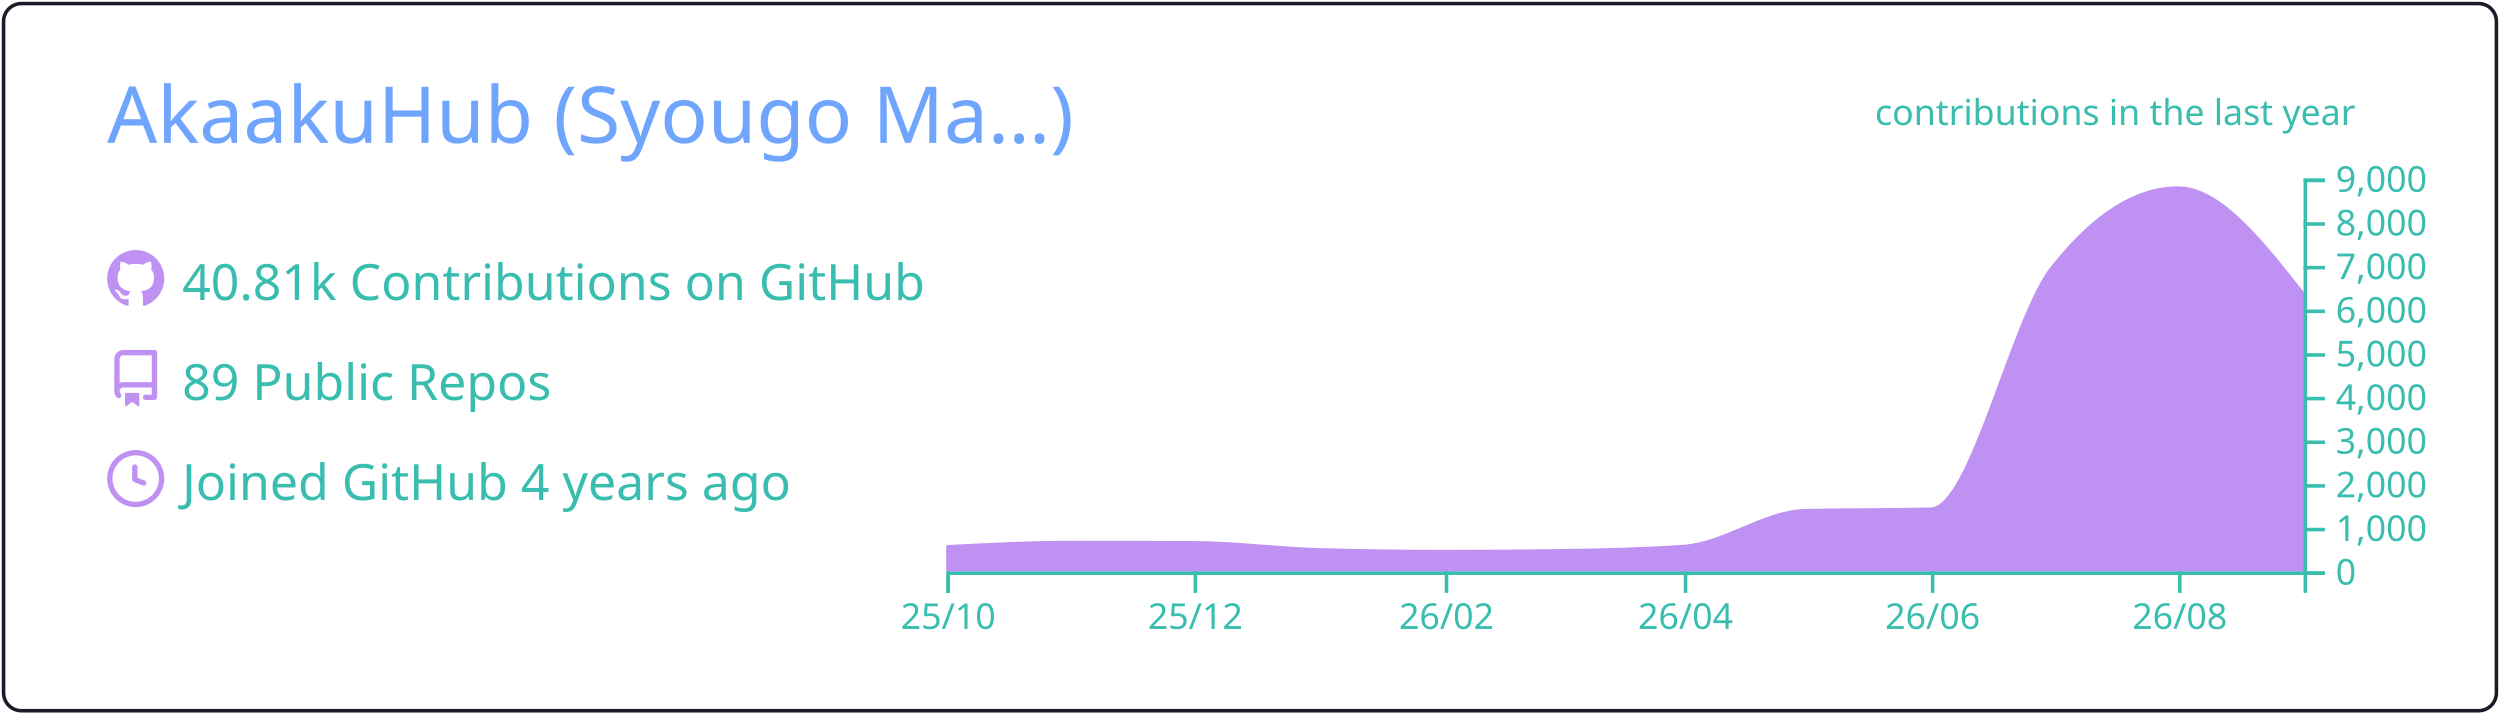
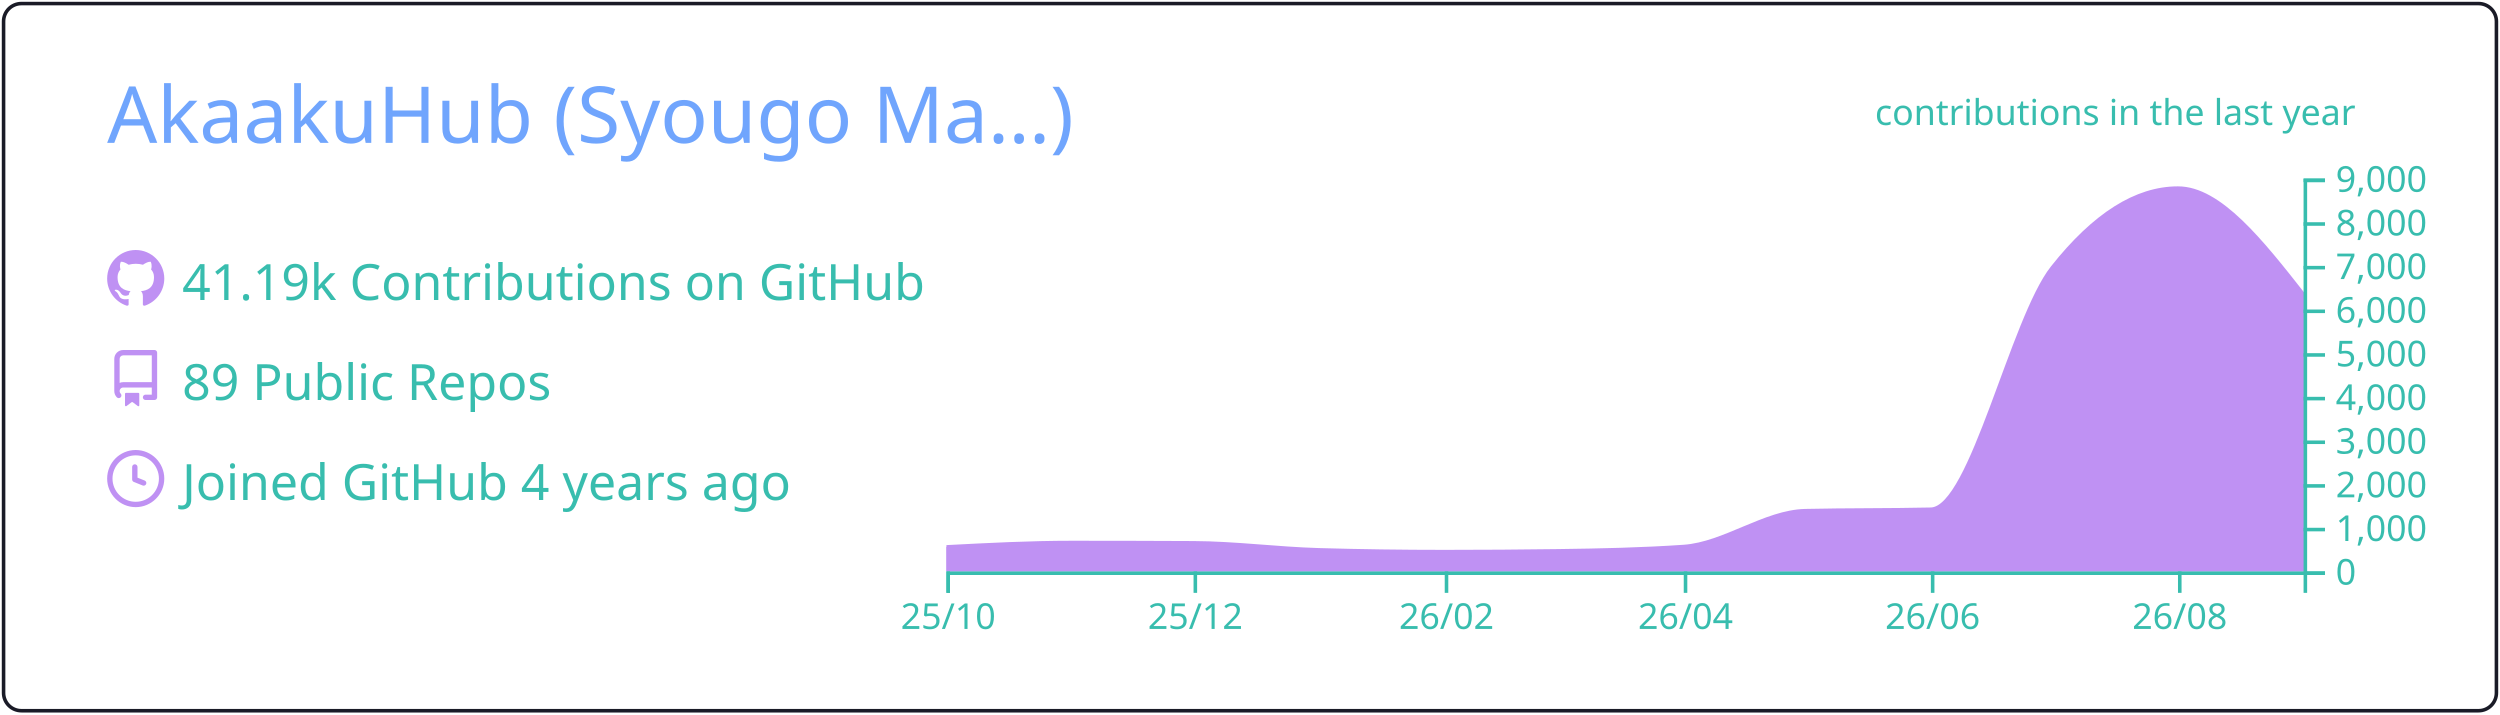
<svg xmlns="http://www.w3.org/2000/svg" width="700" height="200" viewBox="0 0 700 200">
  <style>* {
          font-family: 'Segoe UI', Ubuntu, "Helvetica Neue", Sans-Serif
        }</style>
  <g class="gpsc-root">
    <rect x="1" y="1" rx="5" ry="5" height="99%" width="99.714%" stroke="#1a1b27" stroke-width="1" fill="#ffffff00" stroke-opacity="1" />
    <text x="30" y="40" class="gpsc-item" style="--gpsc-i: 0; font-size: 22px; fill: #70a5fd;">AkaakuHub (Syougo Ma…)</text>
    <g transform="translate(0,40)">
      <g transform="translate(30,30)">
        <g class="gpsc-item" style="--gpsc-i: 0;">
          <g transform="translate(0,0)" width="14" height="14" fill="#bf91f3">
            <path fill-rule="evenodd" d="M8 0C3.58 0 0 3.58 0 8c0 3.54 2.29 6.53 5.47 7.59.4.07.55-.17.55-.38 0-.19-.01-.82-.01-1.49-2.01.37-2.53-.49-2.69-.94-.09-.23-.48-.94-.82-1.13-.28-.15-.68-.52-.01-.53.63-.01 1.08.58 1.23.82.72 1.21 1.87.87 2.33.66.07-.52.28-.87.51-1.07-1.78-.2-3.64-.89-3.64-3.95 0-.87.31-1.59.82-2.15-.08-.2-.36-1.02.08-2.12 0 0 .67-.21 2.2.82.64-.18 1.32-.27 2-.27.68 0 1.36.09 2 .27 1.53-1.04 2.2-.82 2.2-.82.44 1.1.16 1.92.08 2.12.51.56.82 1.27.82 2.15 0 3.07-1.87 3.75-3.65 3.95.29.25.54.73.54 1.48 0 1.07-.01 1.93-.01 2.2 0 .21.15.46.55.38A8.013 8.013 0 0016 8c0-4.42-3.58-8-8-8z" />
          </g>
        </g>
        <g class="gpsc-item" style="--gpsc-i: 1;">
          <g transform="translate(0,28)" width="14" height="14" fill="#bf91f3">
            <path fill-rule="evenodd" d="M2 2.5A2.5 2.5 0 014.5 0h8.75a.75.75 0 01.75.75v12.5a.75.75 0 01-.75.75h-2.5a.75.75 0 110-1.5h1.75v-2h-8a1 1 0 00-.714 1.7.75.75 0 01-1.072 1.05A2.495 2.495 0 012 11.5v-9zm10.5-1V9h-8c-.356 0-.694.074-1 .208V2.5a1 1 0 011-1h8zM5 12.25v3.25a.25.25 0 00.4.2l1.45-1.087a.25.25 0 01.3 0L8.6 15.7a.25.25 0 00.4-.2v-3.25a.25.25 0 00-.25-.25h-3.5a.25.25 0 00-.25.25z" />
          </g>
        </g>
        <g class="gpsc-item" style="--gpsc-i: 2;">
          <g transform="translate(0,56)" width="14" height="14" fill="#bf91f3">
            <path fill-rule="evenodd" d="M1.5 8a6.5 6.5 0 1113 0 6.5 6.5 0 01-13 0zM8 0a8 8 0 100 16A8 8 0 008 0zm.5 4.75a.75.75 0 00-1.5 0v3.5a.75.75 0 00.471.696l2.5 1a.75.75 0 00.557-1.392L8.5 7.742V4.75z" />
          </g>
        </g>
-         <text x="21" y="14" class="gpsc-item" style="--gpsc-i: 0; fill: #38bdae; font-size: 14px;">40.81k Contributions on GitHub</text>
+         <text x="21" y="14" class="gpsc-item" style="--gpsc-i: 0; fill: #38bdae; font-size: 14px;">41.19k Contributions on GitHub</text>
        <text x="21" y="42" class="gpsc-item" style="--gpsc-i: 1; fill: #38bdae; font-size: 14px;">89 Public Repos</text>
        <text x="21" y="70" class="gpsc-item" style="--gpsc-i: 2; fill: #38bdae; font-size: 14px;">Joined GitHub 4 years ago</text>
      </g>
      <g color="#bf91f3" transform="translate(295,10)">
        <clipPath id="gpsc-reveal-clip">
          <rect class="gpsc-reveal" x="-30" y="0" width="410" height="110" style="--gpsc-w: 410px; --gpsc-i: 3;" />
        </clipPath>
        <g clip-path="url(#gpsc-reveal-clip)" class="gpsc-chart" style="--gpsc-i: 3;">
          <path transform="translate(-30,0)" stroke="#bf91f3" fill="#bf91f3" opacity="1" d="M0,103.131C11.721,102.52,23.443,101.909,35.164,101.909C46.507,101.909,57.851,101.937,69.194,101.994C80.915,102.053,92.637,103.628,104.358,103.962C116.08,104.296,127.801,104.463,139.522,104.463C150.109,104.463,160.697,104.39,171.284,104.243C183.005,104.081,194.726,103.84,206.448,103.033C217.791,102.253,229.134,93.259,240.478,92.999C252.199,92.73,263.92,92.864,275.642,92.596C286.985,92.335,298.328,39.232,309.672,24.897C321.393,10.083,333.114,2.677,344.836,2.677C356.557,2.677,368.279,17.588,380,32.499L380,110C368.279,110,356.557,110,344.836,110C333.114,110,321.393,110,309.672,110C298.328,110,286.985,110,275.642,110C263.92,110,252.199,110,240.478,110C229.134,110,217.791,110,206.448,110C194.726,110,183.005,110,171.284,110C160.697,110,150.109,110,139.522,110C127.801,110,116.08,110,104.358,110C92.637,110,80.915,110,69.194,110C57.851,110,46.507,110,35.164,110C23.443,110,11.721,110,0,110Z" />
        </g>
        <g color="#38bdae" transform="translate(-30,110)" fill="none" font-size="10" font-family="sans-serif" text-anchor="middle">
          <path class="domain" stroke="currentColor" d="M0.5,6V0.5H380.5V6" />
          <g class="tick" opacity="1" transform="translate(0.5,0)">
            <line stroke="currentColor" y2="6" />
            <text fill="currentColor" y="9" dy="0.71em">25/10</text>
          </g>
          <g class="tick" opacity="1" transform="translate(69.69403,0)">
            <line stroke="currentColor" y2="6" />
            <text fill="currentColor" y="9" dy="0.71em">25/12</text>
          </g>
          <g class="tick" opacity="1" transform="translate(140.0224,0)">
            <line stroke="currentColor" y2="6" />
            <text fill="currentColor" y="9" dy="0.71em">26/02</text>
          </g>
          <g class="tick" opacity="1" transform="translate(206.9478,0)">
            <line stroke="currentColor" y2="6" />
            <text fill="currentColor" y="9" dy="0.71em">26/04</text>
          </g>
          <g class="tick" opacity="1" transform="translate(276.1418,0)">
            <line stroke="currentColor" y2="6" />
            <text fill="currentColor" y="9" dy="0.71em">26/06</text>
          </g>
          <g class="tick" opacity="1" transform="translate(345.3358,0)">
            <line stroke="currentColor" y2="6" />
            <text fill="currentColor" y="9" dy="0.71em">26/08</text>
          </g>
        </g>
        <g color="#38bdae" transform="translate(350,0)" fill="none" font-size="10" font-family="sans-serif" text-anchor="start">
          <path class="domain" stroke="currentColor" d="M6,110.5H0.5V0.5H6" />
          <g class="tick" opacity="1" transform="translate(0,110.5)">
            <line stroke="currentColor" x2="6" />
            <text fill="currentColor" x="9" dy="0.32em">0</text>
          </g>
          <g class="tick" opacity="1" transform="translate(0,98.27778)">
            <line stroke="currentColor" x2="6" />
            <text fill="currentColor" x="9" dy="0.32em">1,000</text>
          </g>
          <g class="tick" opacity="1" transform="translate(0,86.05556)">
            <line stroke="currentColor" x2="6" />
            <text fill="currentColor" x="9" dy="0.32em">2,000</text>
          </g>
          <g class="tick" opacity="1" transform="translate(0,73.83333)">
            <line stroke="currentColor" x2="6" />
            <text fill="currentColor" x="9" dy="0.32em">3,000</text>
          </g>
          <g class="tick" opacity="1" transform="translate(0,61.61111)">
            <line stroke="currentColor" x2="6" />
            <text fill="currentColor" x="9" dy="0.32em">4,000</text>
          </g>
          <g class="tick" opacity="1" transform="translate(0,49.38889)">
            <line stroke="currentColor" x2="6" />
            <text fill="currentColor" x="9" dy="0.32em">5,000</text>
          </g>
          <g class="tick" opacity="1" transform="translate(0,37.16667)">
            <line stroke="currentColor" x2="6" />
            <text fill="currentColor" x="9" dy="0.32em">6,000</text>
          </g>
          <g class="tick" opacity="1" transform="translate(0,24.94444)">
            <line stroke="currentColor" x2="6" />
            <text fill="currentColor" x="9" dy="0.32em">7,000</text>
          </g>
          <g class="tick" opacity="1" transform="translate(0,12.72222)">
            <line stroke="currentColor" x2="6" />
            <text fill="currentColor" x="9" dy="0.32em">8,000</text>
          </g>
          <g class="tick" opacity="1" transform="translate(0,0.5)">
            <line stroke="currentColor" x2="6" />
            <text fill="currentColor" x="9" dy="0.32em">9,000</text>
          </g>
        </g>
        <g>
          <text y="-15" x="230" style="fill: #38bdae; font-size: 10px;">contributions in the last year</text>
        </g>
      </g>
    </g>
  </g>
</svg>
